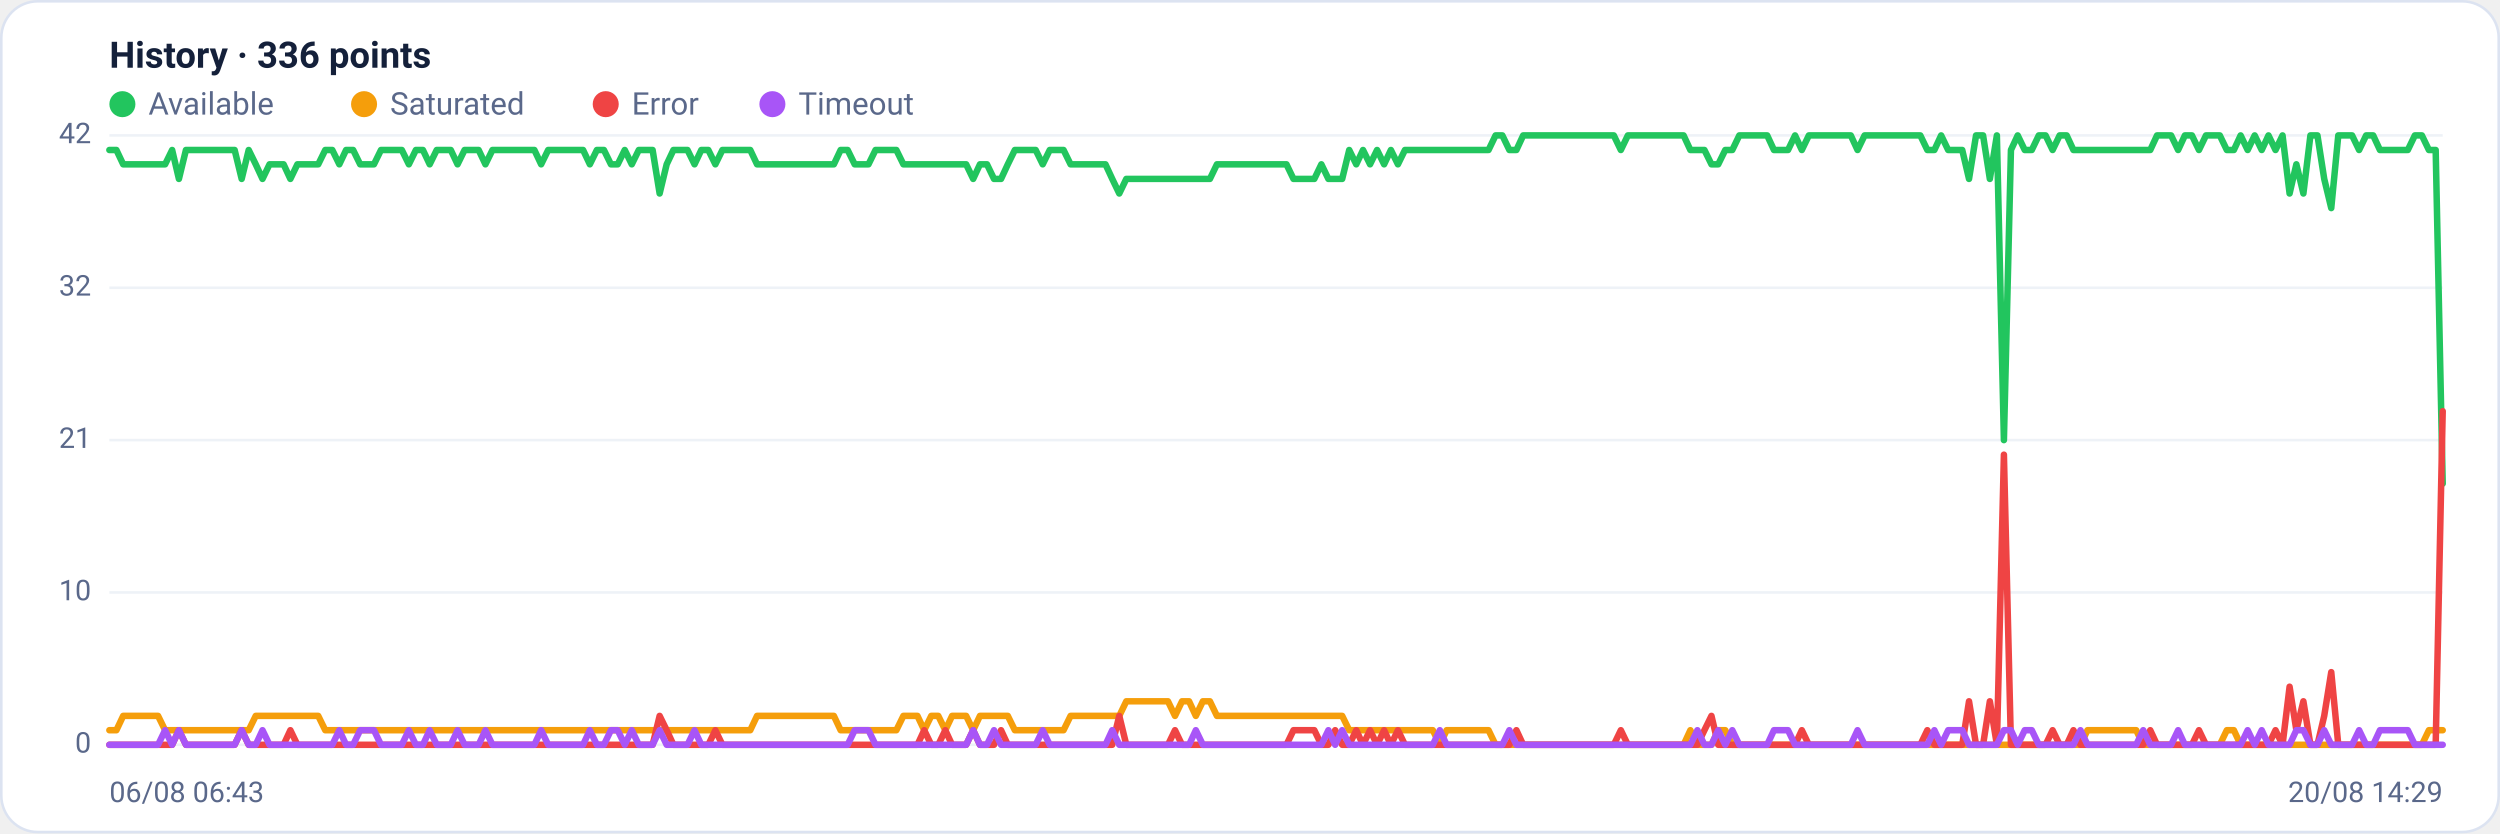
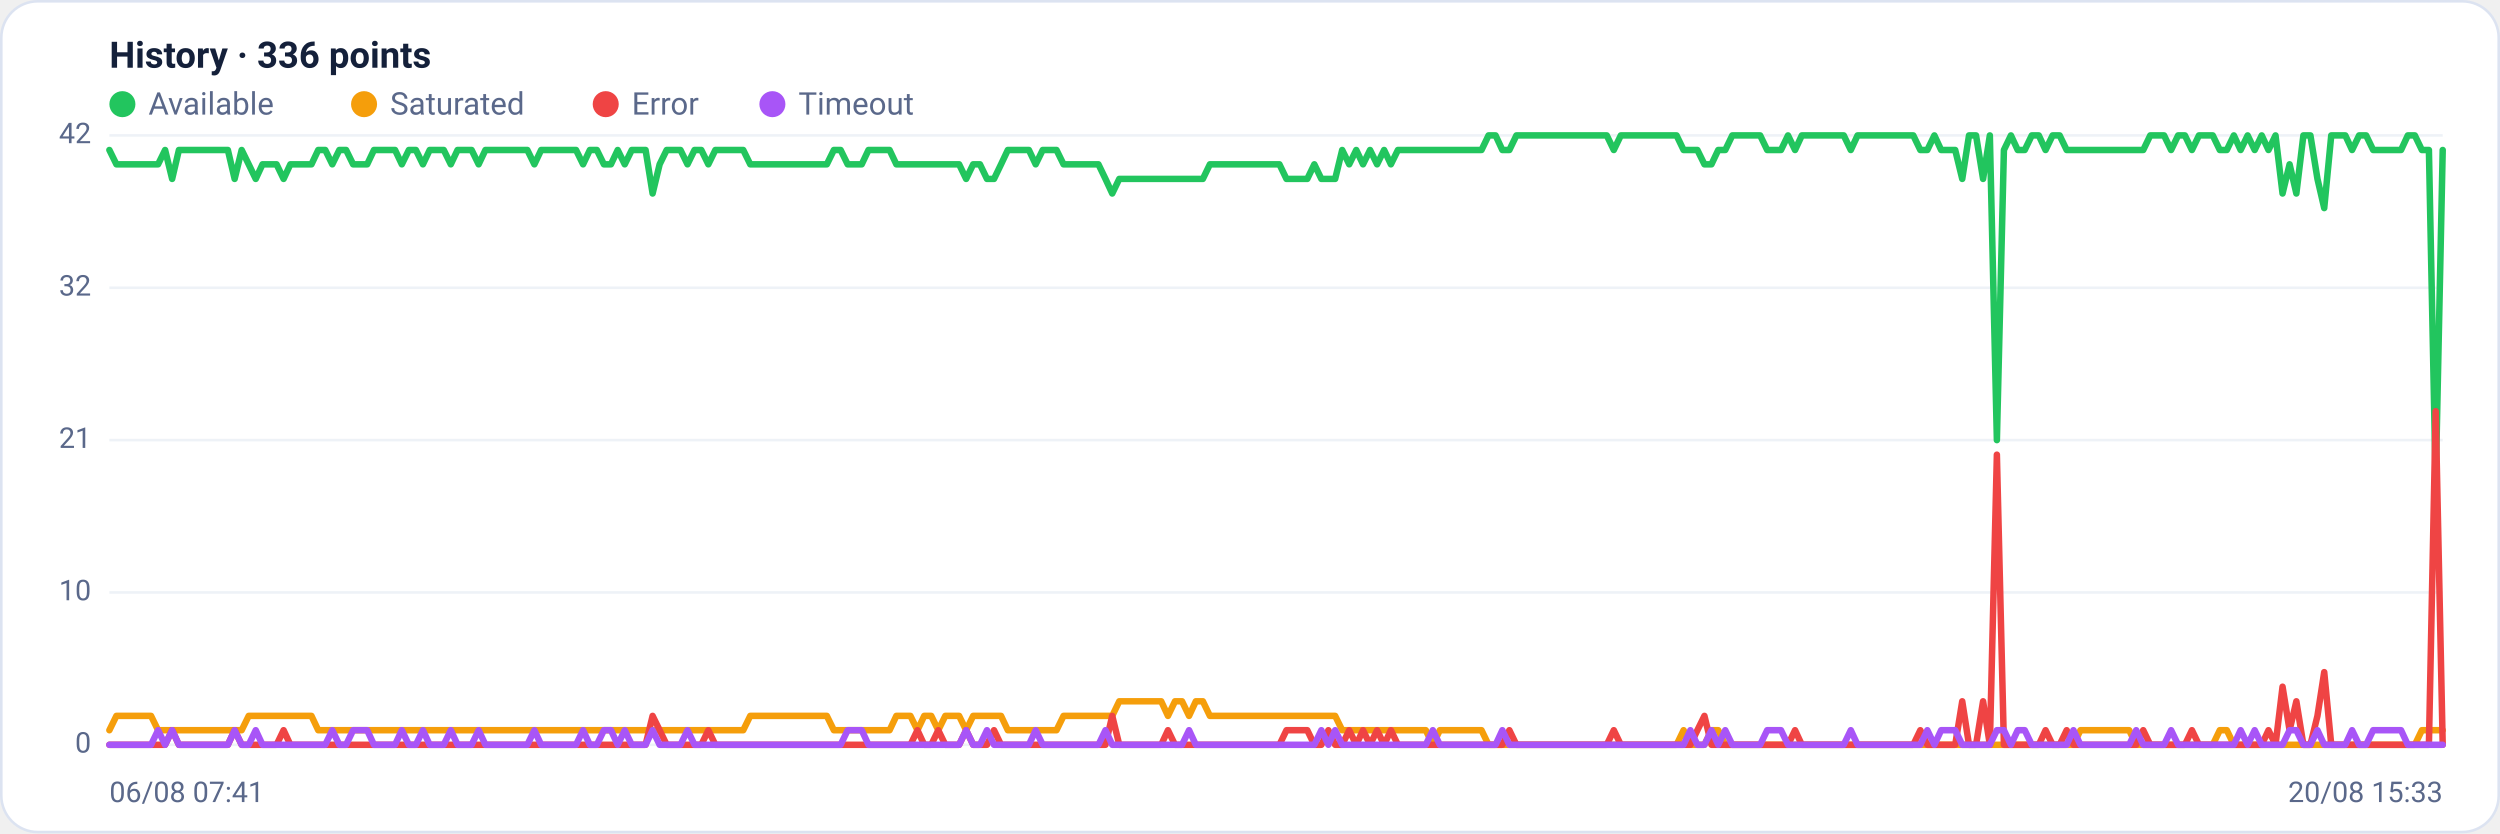
<svg xmlns="http://www.w3.org/2000/svg" viewBox="0 0 960 320" width="960" height="320" font-family="Segoe UI, system-ui, -apple-system, Roboto, Helvetica, Arial, sans-serif" role="img" aria-label="Availability history per region">
  <rect x="0.5" y="0.5" width="959" height="319" rx="14" fill="#ffffff" stroke="#dce3f1" />
  <text x="42" y="26" font-size="14" font-weight="600" fill="#14203a">History · 336 points</text>
  <circle cx="47" cy="40" r="5" fill="#22c55e" />
  <text x="57" y="44" font-size="12" fill="#5a688a">Available</text>
  <circle cx="139.8" cy="40" r="5" fill="#f59e0b" />
  <text x="149.8" y="44" font-size="12" fill="#5a688a">Saturated</text>
  <circle cx="232.6" cy="40" r="5" fill="#ef4444" />
  <text x="242.6" y="44" font-size="12" fill="#5a688a">Error</text>
  <circle cx="296.6" cy="40" r="5" fill="#a855f7" />
  <text x="306.6" y="44" font-size="12" fill="#5a688a">Timeout</text>
  <line x1="42" y1="286.0" x2="938" y2="286.0" stroke="#eef2f7" stroke-width="1" />
  <text x="35" y="289.0" text-anchor="end" font-size="11" fill="#5a688a">0</text>
  <line x1="42" y1="227.5" x2="938" y2="227.5" stroke="#eef2f7" stroke-width="1" />
  <text x="35" y="230.5" text-anchor="end" font-size="11" fill="#5a688a">10</text>
  <line x1="42" y1="169.0" x2="938" y2="169.0" stroke="#eef2f7" stroke-width="1" />
  <text x="35" y="172.0" text-anchor="end" font-size="11" fill="#5a688a">21</text>
  <line x1="42" y1="110.5" x2="938" y2="110.5" stroke="#eef2f7" stroke-width="1" />
  <text x="35" y="113.5" text-anchor="end" font-size="11" fill="#5a688a">32</text>
  <line x1="42" y1="52.0" x2="938" y2="52.0" stroke="#eef2f7" stroke-width="1" />
  <text x="35" y="55.0" text-anchor="end" font-size="11" fill="#5a688a">42</text>
-   <polyline fill="none" stroke="#22c55e" stroke-width="2.5" stroke-linejoin="round" stroke-linecap="round" points="42.0,57.6 44.7,57.6 47.3,63.1 50.0,63.1 52.7,63.1 55.4,63.1 58.0,63.1 60.7,63.1 63.4,63.1 66.1,57.6 68.7,68.7 71.4,57.6 74.1,57.6 76.8,57.6 79.4,57.6 82.1,57.6 84.8,57.6 87.5,57.6 90.1,57.6 92.8,68.7 95.5,57.6 98.2,63.1 100.8,68.7 103.5,63.1 106.2,63.1 108.9,63.1 111.5,68.7 114.2,63.1 116.9,63.1 119.6,63.1 122.2,63.1 124.9,57.6 127.6,57.6 130.3,63.1 132.9,57.6 135.6,57.6 138.3,63.1 141.0,63.1 143.6,63.1 146.3,57.6 149.0,57.6 151.7,57.6 154.3,57.6 157.0,63.1 159.7,57.6 162.4,57.6 165.0,63.1 167.7,57.6 170.4,57.6 173.1,57.6 175.7,63.1 178.4,57.6 181.1,57.6 183.8,57.6 186.4,63.1 189.1,57.6 191.8,57.6 194.5,57.6 197.1,57.6 199.8,57.6 202.5,57.6 205.2,57.6 207.8,63.1 210.5,57.6 213.2,57.6 215.9,57.6 218.5,57.6 221.2,57.6 223.9,57.6 226.5,63.1 229.2,57.6 231.9,57.6 234.6,63.1 237.2,63.1 239.9,57.6 242.6,63.1 245.3,57.6 247.9,57.6 250.6,57.6 253.3,74.3 256.0,63.1 258.6,57.6 261.3,57.6 264.0,57.6 266.7,63.1 269.3,57.6 272.0,57.6 274.7,63.1 277.4,57.6 280.0,57.6 282.7,57.6 285.4,57.6 288.1,57.6 290.7,63.1 293.4,63.1 296.1,63.1 298.8,63.1 301.4,63.1 304.1,63.1 306.8,63.1 309.5,63.1 312.1,63.1 314.8,63.1 317.5,63.1 320.2,63.1 322.8,57.6 325.5,57.6 328.2,63.1 330.9,63.1 333.5,63.1 336.2,57.6 338.9,57.6 341.6,57.6 344.2,57.6 346.9,63.1 349.6,63.1 352.3,63.1 354.9,63.1 357.6,63.1 360.3,63.1 363.0,63.1 365.6,63.1 368.3,63.1 371.0,63.1 373.7,68.7 376.3,63.1 379.0,63.1 381.7,68.7 384.4,68.7 387.0,63.1 389.7,57.6 392.4,57.6 395.1,57.6 397.7,57.6 400.4,63.1 403.1,57.6 405.7,57.6 408.4,57.6 411.1,63.1 413.8,63.1 416.4,63.1 419.1,63.1 421.8,63.1 424.5,63.1 427.1,68.7 429.8,74.3 432.5,68.7 435.2,68.7 437.8,68.7 440.5,68.7 443.2,68.7 445.9,68.7 448.5,68.7 451.2,68.7 453.9,68.7 456.6,68.7 459.2,68.7 461.9,68.7 464.6,68.7 467.3,63.1 469.9,63.1 472.6,63.1 475.3,63.1 478.0,63.1 480.6,63.1 483.3,63.1 486.0,63.1 488.7,63.1 491.3,63.1 494.0,63.1 496.7,68.7 499.4,68.7 502.0,68.7 504.7,68.7 507.4,63.1 510.1,68.7 512.7,68.7 515.4,68.7 518.1,57.6 520.8,63.1 523.4,57.6 526.1,63.1 528.8,57.6 531.5,63.1 534.1,57.6 536.8,63.1 539.5,57.6 542.2,57.6 544.8,57.6 547.5,57.6 550.2,57.6 552.9,57.6 555.5,57.6 558.2,57.6 560.9,57.6 563.6,57.6 566.2,57.6 568.9,57.6 571.6,57.6 574.3,52.0 576.9,52.0 579.6,57.6 582.3,57.6 584.9,52.0 587.6,52.0 590.3,52.0 593.0,52.0 595.6,52.0 598.3,52.0 601.0,52.0 603.7,52.0 606.3,52.0 609.0,52.0 611.7,52.0 614.4,52.0 617.0,52.0 619.7,52.0 622.4,57.6 625.1,52.0 627.7,52.0 630.4,52.0 633.1,52.0 635.8,52.0 638.4,52.0 641.1,52.0 643.8,52.0 646.5,52.0 649.1,57.6 651.8,57.6 654.5,57.6 657.2,63.1 659.8,63.1 662.5,57.6 665.2,57.6 667.9,52.0 670.5,52.0 673.2,52.0 675.9,52.0 678.6,52.0 681.2,57.6 683.9,57.6 686.6,57.6 689.3,52.0 691.9,57.6 694.6,52.0 697.3,52.0 700.0,52.0 702.6,52.0 705.3,52.0 708.0,52.0 710.7,52.0 713.3,57.6 716.0,52.0 718.7,52.0 721.4,52.0 724.0,52.0 726.7,52.0 729.4,52.0 732.1,52.0 734.7,52.0 737.4,52.0 740.1,57.6 742.8,57.6 745.4,52.0 748.1,57.6 750.8,57.6 753.5,57.6 756.1,68.7 758.8,52.0 761.5,52.0 764.1,68.7 766.8,52.0 769.5,169.0 772.2,57.6 774.8,52.0 777.5,57.6 780.2,57.6 782.9,52.0 785.5,52.0 788.2,57.6 790.9,52.0 793.6,52.0 796.2,57.6 798.9,57.6 801.6,57.6 804.3,57.6 806.9,57.6 809.6,57.6 812.3,57.6 815.0,57.6 817.6,57.6 820.3,57.6 823.0,57.6 825.7,57.6 828.3,52.0 831.0,52.0 833.7,52.0 836.4,57.6 839.0,52.0 841.7,52.0 844.4,57.6 847.1,52.0 849.7,52.0 852.4,52.0 855.1,57.6 857.8,57.6 860.4,52.0 863.1,57.6 865.8,52.0 868.5,57.6 871.1,52.0 873.8,57.6 876.5,52.0 879.2,74.3 881.8,63.1 884.5,74.3 887.2,52.0 889.9,52.0 892.5,68.7 895.2,79.9 897.9,52.0 900.6,52.0 903.2,52.0 905.9,57.6 908.6,52.0 911.3,52.0 913.9,57.6 916.6,57.6 919.3,57.6 922.0,57.6 924.6,57.6 927.3,52.0 930.0,52.0 932.7,57.6 935.3,57.6 938.0,185.7" />
-   <polyline fill="none" stroke="#f59e0b" stroke-width="2.5" stroke-linejoin="round" stroke-linecap="round" points="42.0,280.4 44.7,280.4 47.3,274.9 50.0,274.9 52.7,274.9 55.4,274.9 58.0,274.9 60.7,274.9 63.4,280.4 66.1,280.4 68.7,280.4 71.4,280.4 74.1,280.4 76.8,280.4 79.4,280.4 82.1,280.4 84.8,280.4 87.5,280.4 90.1,280.4 92.8,280.4 95.5,280.4 98.2,274.9 100.8,274.9 103.5,274.9 106.2,274.9 108.9,274.9 111.5,274.9 114.2,274.9 116.9,274.9 119.6,274.9 122.2,274.9 124.9,280.4 127.6,280.4 130.3,280.4 132.9,280.4 135.6,280.4 138.3,280.4 141.0,280.4 143.6,280.4 146.3,280.4 149.0,280.4 151.7,280.4 154.3,280.4 157.0,280.4 159.7,280.4 162.4,280.4 165.0,280.4 167.7,280.4 170.4,280.4 173.1,280.4 175.7,280.4 178.4,280.4 181.1,280.4 183.8,280.4 186.4,280.4 189.1,280.4 191.8,280.4 194.5,280.4 197.1,280.4 199.8,280.4 202.5,280.4 205.2,280.4 207.8,280.4 210.5,280.4 213.2,280.4 215.9,280.4 218.5,280.4 221.2,280.4 223.9,280.4 226.5,280.4 229.2,280.4 231.9,280.4 234.6,280.4 237.2,280.4 239.9,280.4 242.6,280.4 245.3,280.4 247.9,280.4 250.6,280.4 253.3,280.4 256.0,280.4 258.6,280.4 261.3,280.4 264.0,280.4 266.7,280.4 269.3,280.4 272.0,280.4 274.7,280.4 277.4,280.4 280.0,280.4 282.7,280.4 285.4,280.4 288.1,280.4 290.7,274.9 293.4,274.9 296.1,274.9 298.8,274.9 301.4,274.9 304.1,274.9 306.8,274.9 309.5,274.9 312.1,274.9 314.8,274.9 317.5,274.9 320.2,274.9 322.8,280.4 325.5,280.4 328.2,280.4 330.9,280.4 333.5,280.4 336.2,280.4 338.9,280.4 341.6,280.4 344.2,280.4 346.9,274.9 349.6,274.9 352.3,274.9 354.9,280.4 357.6,274.9 360.3,274.9 363.0,280.4 365.6,274.9 368.3,274.9 371.0,274.9 373.7,280.4 376.3,274.9 379.0,274.9 381.7,274.9 384.4,274.9 387.0,274.9 389.7,280.4 392.4,280.4 395.1,280.4 397.7,280.4 400.4,280.4 403.1,280.4 405.7,280.4 408.4,280.4 411.1,274.9 413.8,274.9 416.4,274.9 419.1,274.9 421.8,274.9 424.5,274.9 427.1,274.9 429.8,274.9 432.5,269.3 435.2,269.3 437.8,269.3 440.5,269.3 443.2,269.3 445.9,269.3 448.5,269.3 451.2,274.9 453.9,269.3 456.6,269.3 459.2,274.9 461.9,269.3 464.6,269.3 467.3,274.9 469.9,274.9 472.6,274.9 475.3,274.9 478.0,274.9 480.6,274.9 483.3,274.9 486.0,274.9 488.7,274.9 491.3,274.9 494.0,274.9 496.7,274.9 499.4,274.9 502.0,274.9 504.7,274.9 507.4,274.9 510.1,274.9 512.7,274.9 515.4,274.9 518.1,280.4 520.8,280.4 523.4,280.4 526.1,280.4 528.8,280.4 531.5,280.4 534.1,280.4 536.8,280.4 539.5,280.4 542.2,280.4 544.8,280.4 547.5,280.4 550.2,280.4 552.9,286.0 555.5,280.4 558.2,280.4 560.9,280.4 563.6,280.4 566.2,280.4 568.9,280.4 571.6,280.4 574.3,286.0 576.9,286.0 579.6,286.0 582.3,286.0 584.9,286.0 587.6,286.0 590.3,286.0 593.0,286.0 595.6,286.0 598.3,286.0 601.0,286.0 603.7,286.0 606.3,286.0 609.0,286.0 611.7,286.0 614.4,286.0 617.0,286.0 619.7,286.0 622.4,286.0 625.1,286.0 627.7,286.0 630.4,286.0 633.1,286.0 635.8,286.0 638.4,286.0 641.1,286.0 643.8,286.0 646.5,286.0 649.1,280.4 651.8,286.0 654.5,286.0 657.2,286.0 659.8,280.4 662.5,280.4 665.2,286.0 667.9,286.0 670.5,286.0 673.2,286.0 675.9,286.0 678.6,286.0 681.2,286.0 683.9,286.0 686.6,286.0 689.3,286.0 691.9,286.0 694.6,286.0 697.3,286.0 700.0,286.0 702.6,286.0 705.3,286.0 708.0,286.0 710.7,286.0 713.3,286.0 716.0,286.0 718.7,286.0 721.4,286.0 724.0,286.0 726.7,286.0 729.4,286.0 732.1,286.0 734.7,286.0 737.4,286.0 740.1,286.0 742.8,286.0 745.4,286.0 748.1,286.0 750.8,286.0 753.5,286.0 756.1,286.0 758.8,286.0 761.5,286.0 764.1,286.0 766.8,286.0 769.5,286.0 772.2,286.0 774.8,286.0 777.5,286.0 780.2,286.0 782.9,286.0 785.5,286.0 788.2,286.0 790.9,286.0 793.6,286.0 796.2,286.0 798.9,286.0 801.6,280.4 804.3,280.4 806.9,280.4 809.6,280.4 812.3,280.4 815.0,280.4 817.6,280.4 820.3,280.4 823.0,286.0 825.7,286.0 828.3,286.0 831.0,286.0 833.7,286.0 836.4,286.0 839.0,286.0 841.7,286.0 844.4,286.0 847.1,286.0 849.7,286.0 852.4,286.0 855.1,280.4 857.8,280.4 860.4,286.0 863.1,286.0 865.8,286.0 868.5,286.0 871.1,286.0 873.8,286.0 876.5,286.0 879.2,286.0 881.8,286.0 884.5,286.0 887.2,286.0 889.9,286.0 892.5,286.0 895.2,286.0 897.9,286.0 900.6,286.0 903.2,286.0 905.9,286.0 908.6,286.0 911.3,286.0 913.9,286.0 916.6,286.0 919.3,286.0 922.0,286.0 924.6,286.0 927.3,286.0 930.0,286.0 932.7,280.4 935.3,280.4 938.0,280.4" />
-   <polyline fill="none" stroke="#ef4444" stroke-width="2.5" stroke-linejoin="round" stroke-linecap="round" points="42.0,286.0 44.7,286.0 47.3,286.0 50.0,286.0 52.7,286.0 55.4,286.0 58.0,286.0 60.7,286.0 63.4,286.0 66.1,286.0 68.7,280.4 71.4,286.0 74.1,286.0 76.8,286.0 79.4,286.0 82.1,286.0 84.8,286.0 87.5,286.0 90.1,286.0 92.8,280.4 95.5,286.0 98.2,286.0 100.8,286.0 103.5,286.0 106.2,286.0 108.9,286.0 111.5,280.4 114.2,286.0 116.9,286.0 119.6,286.0 122.2,286.0 124.9,286.0 127.6,286.0 130.3,286.0 132.9,286.0 135.6,286.0 138.3,286.0 141.0,286.0 143.6,286.0 146.3,286.0 149.0,286.0 151.7,286.0 154.3,286.0 157.0,286.0 159.7,286.0 162.4,286.0 165.0,286.0 167.7,286.0 170.4,286.0 173.1,286.0 175.7,286.0 178.4,286.0 181.1,286.0 183.8,286.0 186.4,286.0 189.1,286.0 191.8,286.0 194.5,286.0 197.1,286.0 199.8,286.0 202.5,286.0 205.2,286.0 207.8,286.0 210.5,286.0 213.2,286.0 215.9,286.0 218.5,286.0 221.2,286.0 223.9,286.0 226.5,286.0 229.2,286.0 231.9,286.0 234.6,286.0 237.2,286.0 239.9,286.0 242.6,286.0 245.3,286.0 247.9,286.0 250.6,286.0 253.3,274.9 256.0,280.4 258.6,286.0 261.3,286.0 264.0,286.0 266.7,286.0 269.3,286.0 272.0,286.0 274.7,280.4 277.4,286.0 280.0,286.0 282.7,286.0 285.4,286.0 288.1,286.0 290.7,286.0 293.4,286.0 296.1,286.0 298.8,286.0 301.4,286.0 304.1,286.0 306.8,286.0 309.5,286.0 312.1,286.0 314.8,286.0 317.5,286.0 320.2,286.0 322.8,286.0 325.5,286.0 328.2,286.0 330.9,286.0 333.5,286.0 336.2,286.0 338.9,286.0 341.6,286.0 344.2,286.0 346.9,286.0 349.6,286.0 352.3,286.0 354.9,280.4 357.6,286.0 360.3,286.0 363.0,280.4 365.6,286.0 368.3,286.0 371.0,286.0 373.7,280.4 376.3,286.0 379.0,286.0 381.7,286.0 384.4,280.4 387.0,286.0 389.7,286.0 392.4,286.0 395.1,286.0 397.7,286.0 400.4,286.0 403.1,286.0 405.7,286.0 408.4,286.0 411.1,286.0 413.8,286.0 416.4,286.0 419.1,286.0 421.8,286.0 424.5,286.0 427.1,286.0 429.8,274.9 432.5,286.0 435.2,286.0 437.8,286.0 440.5,286.0 443.2,286.0 445.9,286.0 448.5,286.0 451.2,280.4 453.9,286.0 456.6,286.0 459.2,286.0 461.9,286.0 464.6,286.0 467.3,286.0 469.9,286.0 472.6,286.0 475.3,286.0 478.0,286.0 480.6,286.0 483.3,286.0 486.0,286.0 488.7,286.0 491.3,286.0 494.0,286.0 496.7,280.4 499.4,280.4 502.0,280.4 504.7,280.4 507.4,286.0 510.1,286.0 512.7,280.4 515.4,286.0 518.1,286.0 520.8,280.4 523.4,286.0 526.1,280.4 528.8,286.0 531.5,280.4 534.1,286.0 536.8,280.4 539.5,286.0 542.2,286.0 544.8,286.0 547.5,286.0 550.2,286.0 552.9,286.0 555.5,286.0 558.2,286.0 560.9,286.0 563.6,286.0 566.2,286.0 568.9,286.0 571.6,286.0 574.3,286.0 576.9,286.0 579.6,286.0 582.3,280.4 584.9,286.0 587.6,286.0 590.3,286.0 593.0,286.0 595.6,286.0 598.3,286.0 601.0,286.0 603.7,286.0 606.3,286.0 609.0,286.0 611.7,286.0 614.4,286.0 617.0,286.0 619.7,286.0 622.4,280.4 625.1,286.0 627.7,286.0 630.4,286.0 633.1,286.0 635.8,286.0 638.4,286.0 641.1,286.0 643.8,286.0 646.5,286.0 649.1,286.0 651.8,286.0 654.5,280.4 657.2,274.9 659.8,286.0 662.5,286.0 665.2,286.0 667.9,286.0 670.5,286.0 673.2,286.0 675.9,286.0 678.6,286.0 681.2,286.0 683.9,286.0 686.6,286.0 689.3,286.0 691.9,280.4 694.6,286.0 697.3,286.0 700.0,286.0 702.6,286.0 705.3,286.0 708.0,286.0 710.7,286.0 713.3,286.0 716.0,286.0 718.7,286.0 721.4,286.0 724.0,286.0 726.7,286.0 729.4,286.0 732.1,286.0 734.7,286.0 737.4,286.0 740.1,280.4 742.8,286.0 745.4,286.0 748.1,286.0 750.8,286.0 753.5,286.0 756.1,269.3 758.8,286.0 761.5,286.0 764.1,269.3 766.8,286.0 769.5,174.6 772.2,286.0 774.8,286.0 777.5,286.0 780.2,286.0 782.9,286.0 785.5,286.0 788.2,280.4 790.9,286.0 793.6,286.0 796.2,280.4 798.9,286.0 801.6,286.0 804.3,286.0 806.9,286.0 809.6,286.0 812.3,286.0 815.0,286.0 817.6,286.0 820.3,286.0 823.0,286.0 825.7,280.4 828.3,286.0 831.0,286.0 833.7,286.0 836.4,286.0 839.0,286.0 841.7,286.0 844.4,280.4 847.1,286.0 849.7,286.0 852.4,286.0 855.1,286.0 857.8,286.0 860.4,286.0 863.1,286.0 865.8,286.0 868.5,286.0 871.1,286.0 873.8,280.4 876.5,286.0 879.2,263.7 881.8,280.4 884.5,269.3 887.2,286.0 889.9,286.0 892.5,274.9 895.2,258.1 897.9,286.0 900.6,286.0 903.2,286.0 905.9,286.0 908.6,286.0 911.3,286.0 913.9,286.0 916.6,286.0 919.3,286.0 922.0,286.0 924.6,286.0 927.3,286.0 930.0,286.0 932.7,286.0 935.3,286.0 938.0,157.9" />
-   <polyline fill="none" stroke="#a855f7" stroke-width="2.5" stroke-linejoin="round" stroke-linecap="round" points="42.0,286.0 44.7,286.0 47.3,286.0 50.0,286.0 52.7,286.0 55.4,286.0 58.0,286.0 60.7,286.0 63.4,280.4 66.1,286.0 68.7,280.4 71.4,286.0 74.1,286.0 76.8,286.0 79.4,286.0 82.1,286.0 84.8,286.0 87.5,286.0 90.1,286.0 92.8,280.4 95.5,286.0 98.2,286.0 100.8,280.4 103.5,286.0 106.2,286.0 108.9,286.0 111.5,286.0 114.2,286.0 116.9,286.0 119.6,286.0 122.2,286.0 124.9,286.0 127.6,286.0 130.3,280.4 132.9,286.0 135.6,286.0 138.3,280.4 141.0,280.4 143.6,280.4 146.3,286.0 149.0,286.0 151.7,286.0 154.3,286.0 157.0,280.4 159.7,286.0 162.4,286.0 165.0,280.4 167.7,286.0 170.4,286.0 173.1,286.0 175.7,280.4 178.4,286.0 181.1,286.0 183.8,286.0 186.4,280.4 189.1,286.0 191.8,286.0 194.5,286.0 197.1,286.0 199.8,286.0 202.5,286.0 205.2,286.0 207.8,280.4 210.5,286.0 213.2,286.0 215.9,286.0 218.5,286.0 221.2,286.0 223.9,286.0 226.5,280.4 229.2,286.0 231.9,286.0 234.6,280.4 237.2,280.4 239.9,286.0 242.6,280.4 245.3,286.0 247.9,286.0 250.6,286.0 253.3,280.4 256.0,286.0 258.6,286.0 261.3,286.0 264.0,286.0 266.7,280.4 269.3,286.0 272.0,286.0 274.7,286.0 277.4,286.0 280.0,286.0 282.7,286.0 285.4,286.0 288.1,286.0 290.7,286.0 293.4,286.0 296.1,286.0 298.8,286.0 301.4,286.0 304.1,286.0 306.8,286.0 309.5,286.0 312.1,286.0 314.8,286.0 317.5,286.0 320.2,286.0 322.8,286.0 325.5,286.0 328.2,280.4 330.9,280.4 333.5,280.4 336.2,286.0 338.9,286.0 341.6,286.0 344.2,286.0 346.9,286.0 349.6,286.0 352.3,286.0 354.9,286.0 357.6,286.0 360.3,286.0 363.0,286.0 365.6,286.0 368.3,286.0 371.0,286.0 373.7,280.4 376.3,286.0 379.0,286.0 381.7,280.4 384.4,286.0 387.0,286.0 389.7,286.0 392.4,286.0 395.1,286.0 397.7,286.0 400.4,280.4 403.1,286.0 405.7,286.0 408.4,286.0 411.1,286.0 413.8,286.0 416.4,286.0 419.1,286.0 421.8,286.0 424.5,286.0 427.1,280.4 429.8,286.0 432.5,286.0 435.2,286.0 437.8,286.0 440.5,286.0 443.2,286.0 445.9,286.0 448.5,286.0 451.2,286.0 453.9,286.0 456.6,286.0 459.2,280.4 461.9,286.0 464.6,286.0 467.3,286.0 469.9,286.0 472.6,286.0 475.3,286.0 478.0,286.0 480.6,286.0 483.3,286.0 486.0,286.0 488.7,286.0 491.3,286.0 494.0,286.0 496.7,286.0 499.4,286.0 502.0,286.0 504.7,286.0 507.4,286.0 510.1,280.4 512.7,286.0 515.4,280.4 518.1,286.0 520.8,286.0 523.4,286.0 526.1,286.0 528.8,286.0 531.5,286.0 534.1,286.0 536.8,286.0 539.5,286.0 542.2,286.0 544.8,286.0 547.5,286.0 550.2,286.0 552.9,280.4 555.5,286.0 558.2,286.0 560.9,286.0 563.6,286.0 566.2,286.0 568.9,286.0 571.6,286.0 574.3,286.0 576.9,286.0 579.6,280.4 582.3,286.0 584.9,286.0 587.6,286.0 590.3,286.0 593.0,286.0 595.6,286.0 598.3,286.0 601.0,286.0 603.7,286.0 606.3,286.0 609.0,286.0 611.7,286.0 614.4,286.0 617.0,286.0 619.7,286.0 622.4,286.0 625.1,286.0 627.7,286.0 630.4,286.0 633.1,286.0 635.8,286.0 638.4,286.0 641.1,286.0 643.8,286.0 646.5,286.0 649.1,286.0 651.8,280.4 654.5,286.0 657.2,286.0 659.8,280.4 662.5,286.0 665.2,280.4 667.9,286.0 670.5,286.0 673.2,286.0 675.9,286.0 678.6,286.0 681.2,280.4 683.9,280.4 686.6,280.4 689.3,286.0 691.9,286.0 694.6,286.0 697.3,286.0 700.0,286.0 702.6,286.0 705.3,286.0 708.0,286.0 710.7,286.0 713.3,280.4 716.0,286.0 718.7,286.0 721.4,286.0 724.0,286.0 726.7,286.0 729.4,286.0 732.1,286.0 734.7,286.0 737.4,286.0 740.1,286.0 742.8,280.4 745.4,286.0 748.1,280.4 750.8,280.4 753.5,280.4 756.1,286.0 758.8,286.0 761.5,286.0 764.1,286.0 766.8,286.0 769.5,280.4 772.2,280.4 774.8,286.0 777.5,280.4 780.2,280.4 782.9,286.0 785.5,286.0 788.2,286.0 790.9,286.0 793.6,286.0 796.2,286.0 798.9,280.4 801.6,286.0 804.3,286.0 806.9,286.0 809.6,286.0 812.3,286.0 815.0,286.0 817.6,286.0 820.3,286.0 823.0,280.4 825.7,286.0 828.3,286.0 831.0,286.0 833.7,286.0 836.4,280.4 839.0,286.0 841.7,286.0 844.4,286.0 847.1,286.0 849.7,286.0 852.4,286.0 855.1,286.0 857.8,286.0 860.4,286.0 863.1,280.4 865.8,286.0 868.5,280.4 871.1,286.0 873.8,286.0 876.5,286.0 879.2,286.0 881.8,280.4 884.5,280.4 887.2,286.0 889.9,286.0 892.5,280.4 895.2,286.0 897.9,286.0 900.6,286.0 903.2,286.0 905.9,280.4 908.6,286.0 911.3,286.0 913.9,280.4 916.6,280.4 919.3,280.4 922.0,280.4 924.6,280.4 927.3,286.0 930.0,286.0 932.7,286.0 935.3,286.0 938.0,286.0" />
-   <text x="42" y="308" font-size="11" fill="#5a688a">06/08 06:43</text>
-   <text x="938" y="308" text-anchor="end" font-size="11" fill="#5a688a">20/08 14:29</text>
+   <polyline fill="none" stroke="#22c55e" stroke-width="2.5" stroke-linejoin="round" stroke-linecap="round" points="42.0,57.6 44.7,63.1 47.3,63.1 50.0,63.1 52.7,63.1 55.4,63.1 58.0,63.1 60.7,63.1 63.4,57.6 66.1,68.7 68.7,57.6 71.4,57.6 74.1,57.6 76.8,57.6 79.4,57.6 82.1,57.6 84.8,57.6 87.5,57.6 90.1,68.7 92.8,57.6 95.5,63.1 98.2,68.7 100.8,63.1 103.5,63.1 106.2,63.1 108.9,68.7 111.5,63.1 114.2,63.1 116.9,63.1 119.6,63.1 122.2,57.6 124.9,57.6 127.6,63.1 130.3,57.6 132.9,57.6 135.6,63.1 138.3,63.1 141.0,63.1 143.6,57.6 146.3,57.6 149.0,57.6 151.7,57.6 154.3,63.1 157.0,57.6 159.7,57.6 162.4,63.1 165.0,57.6 167.7,57.6 170.4,57.6 173.1,63.1 175.7,57.6 178.4,57.6 181.1,57.6 183.8,63.1 186.4,57.6 189.1,57.6 191.8,57.6 194.5,57.6 197.1,57.6 199.8,57.6 202.5,57.6 205.2,63.1 207.8,57.6 210.5,57.6 213.2,57.6 215.9,57.6 218.5,57.6 221.2,57.6 223.9,63.1 226.5,57.6 229.2,57.6 231.9,63.1 234.6,63.1 237.2,57.6 239.9,63.1 242.6,57.6 245.3,57.6 247.9,57.6 250.6,74.3 253.3,63.1 256.0,57.6 258.6,57.6 261.3,57.6 264.0,63.1 266.7,57.6 269.3,57.6 272.0,63.1 274.7,57.6 277.4,57.6 280.0,57.6 282.7,57.6 285.4,57.6 288.1,63.1 290.7,63.1 293.4,63.1 296.1,63.1 298.8,63.1 301.4,63.1 304.1,63.1 306.8,63.1 309.5,63.1 312.1,63.1 314.8,63.1 317.5,63.1 320.2,57.6 322.8,57.6 325.5,63.1 328.2,63.1 330.9,63.1 333.5,57.6 336.2,57.6 338.9,57.6 341.6,57.6 344.2,63.1 346.9,63.1 349.6,63.1 352.3,63.1 354.9,63.1 357.6,63.1 360.3,63.1 363.0,63.1 365.6,63.1 368.3,63.1 371.0,68.7 373.7,63.1 376.3,63.1 379.0,68.7 381.7,68.7 384.4,63.1 387.0,57.6 389.7,57.6 392.4,57.6 395.1,57.6 397.7,63.1 400.4,57.6 403.1,57.6 405.7,57.6 408.4,63.1 411.1,63.1 413.8,63.1 416.4,63.1 419.1,63.1 421.8,63.1 424.5,68.7 427.1,74.3 429.8,68.7 432.5,68.7 435.2,68.7 437.8,68.7 440.5,68.7 443.2,68.7 445.9,68.7 448.5,68.7 451.2,68.7 453.9,68.7 456.6,68.7 459.2,68.7 461.9,68.7 464.6,63.1 467.3,63.1 469.9,63.1 472.6,63.1 475.3,63.1 478.0,63.1 480.6,63.1 483.3,63.1 486.0,63.1 488.7,63.1 491.3,63.1 494.0,68.7 496.7,68.7 499.4,68.7 502.0,68.7 504.7,63.1 507.4,68.7 510.1,68.7 512.7,68.7 515.4,57.6 518.1,63.1 520.8,57.6 523.4,63.1 526.1,57.6 528.8,63.1 531.5,57.6 534.1,63.1 536.8,57.6 539.5,57.6 542.2,57.6 544.8,57.6 547.5,57.6 550.2,57.6 552.9,57.6 555.5,57.6 558.2,57.6 560.9,57.6 563.6,57.6 566.2,57.6 568.9,57.6 571.6,52.0 574.3,52.0 576.9,57.6 579.6,57.6 582.3,52.0 584.9,52.0 587.6,52.0 590.3,52.0 593.0,52.0 595.6,52.0 598.3,52.0 601.0,52.0 603.7,52.0 606.3,52.0 609.0,52.0 611.7,52.0 614.4,52.0 617.0,52.0 619.7,57.6 622.4,52.0 625.1,52.0 627.7,52.0 630.4,52.0 633.1,52.0 635.8,52.0 638.4,52.0 641.1,52.0 643.8,52.0 646.5,57.6 649.1,57.6 651.8,57.6 654.5,63.1 657.2,63.1 659.8,57.6 662.5,57.6 665.2,52.0 667.9,52.0 670.5,52.0 673.2,52.0 675.9,52.0 678.6,57.6 681.2,57.6 683.9,57.6 686.6,52.0 689.3,57.6 691.9,52.0 694.6,52.0 697.3,52.0 700.0,52.0 702.6,52.0 705.3,52.0 708.0,52.0 710.7,57.6 713.3,52.0 716.0,52.0 718.7,52.0 721.4,52.0 724.0,52.0 726.7,52.0 729.4,52.0 732.1,52.0 734.7,52.0 737.4,57.6 740.1,57.6 742.8,52.0 745.4,57.6 748.1,57.6 750.8,57.6 753.5,68.7 756.1,52.0 758.8,52.0 761.5,68.7 764.1,52.0 766.8,169.0 769.5,57.6 772.2,52.0 774.8,57.6 777.5,57.6 780.2,52.0 782.9,52.0 785.5,57.6 788.2,52.0 790.9,52.0 793.6,57.6 796.2,57.6 798.9,57.6 801.6,57.6 804.3,57.6 806.9,57.6 809.6,57.6 812.3,57.6 815.0,57.6 817.6,57.6 820.3,57.6 823.0,57.6 825.7,52.0 828.3,52.0 831.0,52.0 833.7,57.6 836.4,52.0 839.0,52.0 841.7,57.6 844.4,52.0 847.1,52.0 849.7,52.0 852.4,57.6 855.1,57.6 857.8,52.0 860.4,57.6 863.1,52.0 865.8,57.6 868.5,52.0 871.1,57.6 873.8,52.0 876.5,74.3 879.2,63.1 881.8,74.3 884.5,52.0 887.2,52.0 889.9,68.7 892.5,79.9 895.2,52.0 897.9,52.0 900.6,52.0 903.2,57.6 905.9,52.0 908.6,52.0 911.3,57.6 913.9,57.6 916.6,57.6 919.3,57.6 922.0,57.6 924.6,52.0 927.3,52.0 930.0,57.6 932.7,57.6 935.3,185.7 938.0,57.6" />
+   <polyline fill="none" stroke="#f59e0b" stroke-width="2.5" stroke-linejoin="round" stroke-linecap="round" points="42.0,280.4 44.7,274.9 47.3,274.9 50.0,274.9 52.7,274.9 55.4,274.9 58.0,274.9 60.7,280.4 63.4,280.4 66.1,280.4 68.7,280.4 71.4,280.4 74.1,280.4 76.8,280.4 79.4,280.4 82.1,280.4 84.8,280.4 87.5,280.4 90.1,280.4 92.8,280.4 95.5,274.9 98.2,274.9 100.8,274.9 103.5,274.9 106.2,274.9 108.9,274.9 111.5,274.9 114.2,274.9 116.9,274.9 119.6,274.9 122.2,280.4 124.9,280.4 127.6,280.4 130.3,280.4 132.9,280.4 135.6,280.4 138.3,280.4 141.0,280.4 143.6,280.4 146.3,280.4 149.0,280.4 151.7,280.4 154.3,280.4 157.0,280.4 159.7,280.4 162.4,280.4 165.0,280.4 167.7,280.4 170.4,280.4 173.1,280.4 175.7,280.4 178.4,280.4 181.1,280.4 183.8,280.4 186.4,280.4 189.1,280.4 191.8,280.4 194.5,280.4 197.1,280.4 199.8,280.4 202.5,280.4 205.2,280.4 207.8,280.4 210.5,280.4 213.2,280.4 215.9,280.4 218.5,280.4 221.2,280.4 223.9,280.4 226.5,280.4 229.2,280.4 231.9,280.4 234.6,280.4 237.2,280.4 239.9,280.4 242.6,280.4 245.3,280.4 247.9,280.4 250.6,280.4 253.3,280.4 256.0,280.4 258.6,280.4 261.3,280.4 264.0,280.4 266.7,280.4 269.3,280.4 272.0,280.4 274.7,280.4 277.4,280.4 280.0,280.4 282.7,280.4 285.4,280.4 288.1,274.9 290.7,274.9 293.4,274.9 296.1,274.9 298.8,274.9 301.4,274.9 304.1,274.9 306.8,274.9 309.5,274.9 312.1,274.9 314.8,274.9 317.5,274.9 320.2,280.4 322.8,280.4 325.5,280.4 328.2,280.4 330.9,280.4 333.5,280.4 336.2,280.4 338.9,280.4 341.6,280.4 344.2,274.9 346.9,274.9 349.6,274.9 352.3,280.4 354.9,274.9 357.6,274.9 360.3,280.4 363.0,274.9 365.6,274.9 368.3,274.9 371.0,280.4 373.7,274.9 376.3,274.9 379.0,274.9 381.7,274.9 384.4,274.9 387.0,280.4 389.7,280.4 392.4,280.4 395.1,280.4 397.7,280.4 400.4,280.4 403.1,280.4 405.7,280.4 408.4,274.9 411.1,274.9 413.8,274.9 416.4,274.9 419.1,274.9 421.8,274.9 424.5,274.9 427.1,274.9 429.8,269.3 432.5,269.3 435.2,269.3 437.8,269.3 440.5,269.3 443.2,269.3 445.9,269.3 448.5,274.9 451.2,269.3 453.9,269.3 456.6,274.9 459.2,269.3 461.9,269.3 464.6,274.9 467.3,274.9 469.9,274.9 472.6,274.9 475.3,274.9 478.0,274.9 480.6,274.9 483.3,274.9 486.0,274.9 488.7,274.9 491.3,274.9 494.0,274.9 496.7,274.9 499.4,274.9 502.0,274.9 504.7,274.9 507.4,274.9 510.1,274.9 512.7,274.9 515.4,280.4 518.1,280.4 520.8,280.4 523.4,280.4 526.1,280.4 528.8,280.4 531.5,280.4 534.1,280.4 536.8,280.4 539.5,280.4 542.2,280.4 544.8,280.4 547.5,280.4 550.2,286.0 552.9,280.4 555.5,280.4 558.2,280.4 560.9,280.4 563.6,280.4 566.2,280.4 568.9,280.4 571.6,286.0 574.3,286.0 576.9,286.0 579.6,286.0 582.3,286.0 584.9,286.0 587.6,286.0 590.3,286.0 593.0,286.0 595.6,286.0 598.3,286.0 601.0,286.0 603.7,286.0 606.3,286.0 609.0,286.0 611.7,286.0 614.4,286.0 617.0,286.0 619.7,286.0 622.4,286.0 625.1,286.0 627.7,286.0 630.4,286.0 633.1,286.0 635.8,286.0 638.4,286.0 641.1,286.0 643.8,286.0 646.5,280.4 649.1,286.0 651.8,286.0 654.5,286.0 657.2,280.4 659.8,280.4 662.5,286.0 665.2,286.0 667.9,286.0 670.5,286.0 673.2,286.0 675.9,286.0 678.6,286.0 681.2,286.0 683.9,286.0 686.6,286.0 689.3,286.0 691.9,286.0 694.6,286.0 697.3,286.0 700.0,286.0 702.6,286.0 705.3,286.0 708.0,286.0 710.7,286.0 713.3,286.0 716.0,286.0 718.7,286.0 721.4,286.0 724.0,286.0 726.7,286.0 729.4,286.0 732.1,286.0 734.7,286.0 737.4,286.0 740.1,286.0 742.8,286.0 745.4,286.0 748.1,286.0 750.8,286.0 753.5,286.0 756.1,286.0 758.8,286.0 761.5,286.0 764.1,286.0 766.8,286.0 769.5,286.0 772.2,286.0 774.8,286.0 777.5,286.0 780.2,286.0 782.9,286.0 785.5,286.0 788.2,286.0 790.9,286.0 793.6,286.0 796.2,286.0 798.9,280.4 801.6,280.4 804.3,280.4 806.9,280.4 809.6,280.4 812.3,280.4 815.0,280.4 817.6,280.4 820.3,286.0 823.0,286.0 825.7,286.0 828.3,286.0 831.0,286.0 833.7,286.0 836.4,286.0 839.0,286.0 841.7,286.0 844.4,286.0 847.1,286.0 849.7,286.0 852.4,280.4 855.1,280.4 857.8,286.0 860.4,286.0 863.1,286.0 865.8,286.0 868.5,286.0 871.1,286.0 873.8,286.0 876.5,286.0 879.2,286.0 881.8,286.0 884.5,286.0 887.2,286.0 889.9,286.0 892.5,286.0 895.2,286.0 897.9,286.0 900.6,286.0 903.2,286.0 905.9,286.0 908.6,286.0 911.3,286.0 913.9,286.0 916.6,286.0 919.3,286.0 922.0,286.0 924.6,286.0 927.3,286.0 930.0,280.4 932.7,280.4 935.3,280.4 938.0,280.4" />
+   <polyline fill="none" stroke="#ef4444" stroke-width="2.5" stroke-linejoin="round" stroke-linecap="round" points="42.0,286.0 44.7,286.0 47.3,286.0 50.0,286.0 52.7,286.0 55.4,286.0 58.0,286.0 60.7,286.0 63.4,286.0 66.1,280.4 68.7,286.0 71.4,286.0 74.1,286.0 76.8,286.0 79.4,286.0 82.1,286.0 84.8,286.0 87.5,286.0 90.1,280.4 92.8,286.0 95.5,286.0 98.2,286.0 100.8,286.0 103.5,286.0 106.2,286.0 108.9,280.4 111.5,286.0 114.2,286.0 116.9,286.0 119.6,286.0 122.2,286.0 124.9,286.0 127.6,286.0 130.3,286.0 132.9,286.0 135.6,286.0 138.3,286.0 141.0,286.0 143.6,286.0 146.3,286.0 149.0,286.0 151.7,286.0 154.3,286.0 157.0,286.0 159.7,286.0 162.4,286.0 165.0,286.0 167.7,286.0 170.4,286.0 173.1,286.0 175.7,286.0 178.4,286.0 181.1,286.0 183.8,286.0 186.4,286.0 189.1,286.0 191.8,286.0 194.5,286.0 197.1,286.0 199.8,286.0 202.5,286.0 205.2,286.0 207.8,286.0 210.5,286.0 213.2,286.0 215.9,286.0 218.5,286.0 221.2,286.0 223.9,286.0 226.5,286.0 229.2,286.0 231.9,286.0 234.6,286.0 237.2,286.0 239.9,286.0 242.6,286.0 245.3,286.0 247.9,286.0 250.6,274.9 253.3,280.4 256.0,286.0 258.6,286.0 261.3,286.0 264.0,286.0 266.7,286.0 269.3,286.0 272.0,280.4 274.7,286.0 277.4,286.0 280.0,286.0 282.7,286.0 285.4,286.0 288.1,286.0 290.7,286.0 293.4,286.0 296.1,286.0 298.8,286.0 301.4,286.0 304.1,286.0 306.8,286.0 309.5,286.0 312.1,286.0 314.8,286.0 317.5,286.0 320.2,286.0 322.8,286.0 325.5,286.0 328.2,286.0 330.9,286.0 333.5,286.0 336.2,286.0 338.9,286.0 341.6,286.0 344.2,286.0 346.9,286.0 349.6,286.0 352.3,280.4 354.9,286.0 357.6,286.0 360.3,280.4 363.0,286.0 365.6,286.0 368.3,286.0 371.0,280.4 373.7,286.0 376.3,286.0 379.0,286.0 381.7,280.4 384.4,286.0 387.0,286.0 389.7,286.0 392.4,286.0 395.1,286.0 397.7,286.0 400.4,286.0 403.1,286.0 405.7,286.0 408.4,286.0 411.1,286.0 413.8,286.0 416.4,286.0 419.1,286.0 421.8,286.0 424.5,286.0 427.1,274.9 429.8,286.0 432.5,286.0 435.2,286.0 437.8,286.0 440.5,286.0 443.2,286.0 445.9,286.0 448.5,280.4 451.2,286.0 453.9,286.0 456.6,286.0 459.2,286.0 461.9,286.0 464.6,286.0 467.3,286.0 469.9,286.0 472.6,286.0 475.3,286.0 478.0,286.0 480.6,286.0 483.3,286.0 486.0,286.0 488.7,286.0 491.3,286.0 494.0,280.4 496.7,280.4 499.4,280.4 502.0,280.4 504.7,286.0 507.4,286.0 510.1,280.4 512.7,286.0 515.4,286.0 518.1,280.4 520.8,286.0 523.4,280.4 526.1,286.0 528.8,280.4 531.5,286.0 534.1,280.4 536.8,286.0 539.5,286.0 542.2,286.0 544.8,286.0 547.5,286.0 550.2,286.0 552.9,286.0 555.5,286.0 558.2,286.0 560.9,286.0 563.6,286.0 566.2,286.0 568.9,286.0 571.6,286.0 574.3,286.0 576.9,286.0 579.6,280.4 582.3,286.0 584.9,286.0 587.6,286.0 590.3,286.0 593.0,286.0 595.6,286.0 598.3,286.0 601.0,286.0 603.7,286.0 606.3,286.0 609.0,286.0 611.7,286.0 614.4,286.0 617.0,286.0 619.7,280.4 622.4,286.0 625.1,286.0 627.7,286.0 630.4,286.0 633.1,286.0 635.8,286.0 638.4,286.0 641.1,286.0 643.8,286.0 646.5,286.0 649.1,286.0 651.8,280.4 654.5,274.9 657.2,286.0 659.8,286.0 662.5,286.0 665.2,286.0 667.9,286.0 670.5,286.0 673.2,286.0 675.9,286.0 678.6,286.0 681.2,286.0 683.9,286.0 686.6,286.0 689.3,280.4 691.9,286.0 694.6,286.0 697.3,286.0 700.0,286.0 702.6,286.0 705.3,286.0 708.0,286.0 710.7,286.0 713.3,286.0 716.0,286.0 718.7,286.0 721.4,286.0 724.0,286.0 726.7,286.0 729.4,286.0 732.1,286.0 734.7,286.0 737.4,280.4 740.1,286.0 742.8,286.0 745.4,286.0 748.1,286.0 750.8,286.0 753.5,269.3 756.1,286.0 758.8,286.0 761.5,269.3 764.1,286.0 766.8,174.6 769.5,286.0 772.2,286.0 774.8,286.0 777.5,286.0 780.2,286.0 782.9,286.0 785.5,280.4 788.2,286.0 790.9,286.0 793.6,280.4 796.2,286.0 798.9,286.0 801.6,286.0 804.3,286.0 806.9,286.0 809.6,286.0 812.3,286.0 815.0,286.0 817.6,286.0 820.3,286.0 823.0,280.4 825.7,286.0 828.3,286.0 831.0,286.0 833.7,286.0 836.4,286.0 839.0,286.0 841.7,280.4 844.4,286.0 847.1,286.0 849.7,286.0 852.4,286.0 855.1,286.0 857.8,286.0 860.4,286.0 863.1,286.0 865.8,286.0 868.5,286.0 871.1,280.4 873.8,286.0 876.5,263.7 879.2,280.4 881.8,269.3 884.5,286.0 887.2,286.0 889.9,274.9 892.5,258.1 895.2,286.0 897.9,286.0 900.6,286.0 903.2,286.0 905.9,286.0 908.6,286.0 911.3,286.0 913.9,286.0 916.6,286.0 919.3,286.0 922.0,286.0 924.6,286.0 927.3,286.0 930.0,286.0 932.7,286.0 935.3,157.9 938.0,286.0" />
+   <polyline fill="none" stroke="#a855f7" stroke-width="2.5" stroke-linejoin="round" stroke-linecap="round" points="42.0,286.0 44.7,286.0 47.3,286.0 50.0,286.0 52.7,286.0 55.4,286.0 58.0,286.0 60.7,280.4 63.4,286.0 66.1,280.4 68.7,286.0 71.4,286.0 74.1,286.0 76.8,286.0 79.4,286.0 82.1,286.0 84.8,286.0 87.5,286.0 90.1,280.4 92.8,286.0 95.5,286.0 98.2,280.4 100.8,286.0 103.5,286.0 106.2,286.0 108.9,286.0 111.5,286.0 114.2,286.0 116.9,286.0 119.6,286.0 122.2,286.0 124.9,286.0 127.6,280.4 130.3,286.0 132.9,286.0 135.6,280.4 138.3,280.4 141.0,280.4 143.6,286.0 146.3,286.0 149.0,286.0 151.7,286.0 154.3,280.4 157.0,286.0 159.7,286.0 162.4,280.4 165.0,286.0 167.7,286.0 170.4,286.0 173.1,280.4 175.7,286.0 178.4,286.0 181.1,286.0 183.8,280.4 186.4,286.0 189.1,286.0 191.8,286.0 194.5,286.0 197.1,286.0 199.8,286.0 202.5,286.0 205.2,280.4 207.8,286.0 210.5,286.0 213.2,286.0 215.9,286.0 218.5,286.0 221.2,286.0 223.9,280.4 226.5,286.0 229.2,286.0 231.9,280.4 234.6,280.4 237.2,286.0 239.9,280.4 242.6,286.0 245.3,286.0 247.9,286.0 250.6,280.4 253.3,286.0 256.0,286.0 258.6,286.0 261.3,286.0 264.0,280.4 266.7,286.0 269.3,286.0 272.0,286.0 274.7,286.0 277.4,286.0 280.0,286.0 282.7,286.0 285.4,286.0 288.1,286.0 290.7,286.0 293.4,286.0 296.1,286.0 298.8,286.0 301.4,286.0 304.1,286.0 306.8,286.0 309.5,286.0 312.1,286.0 314.8,286.0 317.5,286.0 320.2,286.0 322.8,286.0 325.5,280.4 328.2,280.4 330.9,280.4 333.5,286.0 336.2,286.0 338.9,286.0 341.6,286.0 344.2,286.0 346.9,286.0 349.6,286.0 352.3,286.0 354.9,286.0 357.6,286.0 360.3,286.0 363.0,286.0 365.6,286.0 368.3,286.0 371.0,280.4 373.7,286.0 376.3,286.0 379.0,280.4 381.7,286.0 384.4,286.0 387.0,286.0 389.7,286.0 392.4,286.0 395.1,286.0 397.7,280.4 400.4,286.0 403.1,286.0 405.7,286.0 408.4,286.0 411.1,286.0 413.8,286.0 416.4,286.0 419.1,286.0 421.8,286.0 424.5,280.4 427.1,286.0 429.8,286.0 432.5,286.0 435.2,286.0 437.8,286.0 440.5,286.0 443.2,286.0 445.9,286.0 448.5,286.0 451.2,286.0 453.9,286.0 456.6,280.4 459.2,286.0 461.9,286.0 464.6,286.0 467.3,286.0 469.9,286.0 472.6,286.0 475.3,286.0 478.0,286.0 480.6,286.0 483.3,286.0 486.0,286.0 488.7,286.0 491.3,286.0 494.0,286.0 496.7,286.0 499.4,286.0 502.0,286.0 504.7,286.0 507.4,280.4 510.1,286.0 512.7,280.4 515.4,286.0 518.1,286.0 520.8,286.0 523.4,286.0 526.1,286.0 528.8,286.0 531.5,286.0 534.1,286.0 536.8,286.0 539.5,286.0 542.2,286.0 544.8,286.0 547.5,286.0 550.2,280.4 552.9,286.0 555.5,286.0 558.2,286.0 560.9,286.0 563.6,286.0 566.2,286.0 568.9,286.0 571.6,286.0 574.3,286.0 576.9,280.4 579.6,286.0 582.3,286.0 584.9,286.0 587.6,286.0 590.3,286.0 593.0,286.0 595.6,286.0 598.3,286.0 601.0,286.0 603.7,286.0 606.3,286.0 609.0,286.0 611.7,286.0 614.4,286.0 617.0,286.0 619.7,286.0 622.4,286.0 625.1,286.0 627.7,286.0 630.4,286.0 633.1,286.0 635.8,286.0 638.4,286.0 641.1,286.0 643.8,286.0 646.5,286.0 649.1,280.4 651.8,286.0 654.5,286.0 657.2,280.4 659.8,286.0 662.5,280.4 665.2,286.0 667.9,286.0 670.5,286.0 673.2,286.0 675.9,286.0 678.6,280.4 681.2,280.4 683.9,280.4 686.6,286.0 689.3,286.0 691.9,286.0 694.6,286.0 697.3,286.0 700.0,286.0 702.6,286.0 705.3,286.0 708.0,286.0 710.7,280.4 713.3,286.0 716.0,286.0 718.7,286.0 721.4,286.0 724.0,286.0 726.7,286.0 729.4,286.0 732.1,286.0 734.7,286.0 737.4,286.0 740.1,280.4 742.8,286.0 745.4,280.4 748.1,280.4 750.8,280.4 753.5,286.0 756.1,286.0 758.8,286.0 761.5,286.0 764.1,286.0 766.8,280.4 769.5,280.4 772.2,286.0 774.8,280.4 777.5,280.4 780.2,286.0 782.9,286.0 785.5,286.0 788.2,286.0 790.9,286.0 793.6,286.0 796.2,280.4 798.9,286.0 801.6,286.0 804.3,286.0 806.9,286.0 809.6,286.0 812.3,286.0 815.0,286.0 817.6,286.0 820.3,280.4 823.0,286.0 825.7,286.0 828.3,286.0 831.0,286.0 833.7,280.4 836.4,286.0 839.0,286.0 841.7,286.0 844.4,286.0 847.1,286.0 849.7,286.0 852.4,286.0 855.1,286.0 857.8,286.0 860.4,280.4 863.1,286.0 865.8,280.4 868.5,286.0 871.1,286.0 873.8,286.0 876.5,286.0 879.2,280.4 881.8,280.4 884.5,286.0 887.2,286.0 889.9,280.4 892.5,286.0 895.2,286.0 897.9,286.0 900.6,286.0 903.2,280.4 905.9,286.0 908.6,286.0 911.3,280.4 913.9,280.4 916.6,280.4 919.3,280.4 922.0,280.4 924.6,286.0 927.3,286.0 930.0,286.0 932.7,286.0 935.3,286.0 938.0,286.0" />
+   <text x="42" y="308" font-size="11" fill="#5a688a">06/08 07:41</text>
+   <text x="938" y="308" text-anchor="end" font-size="11" fill="#5a688a">20/08 15:33</text>
</svg>
